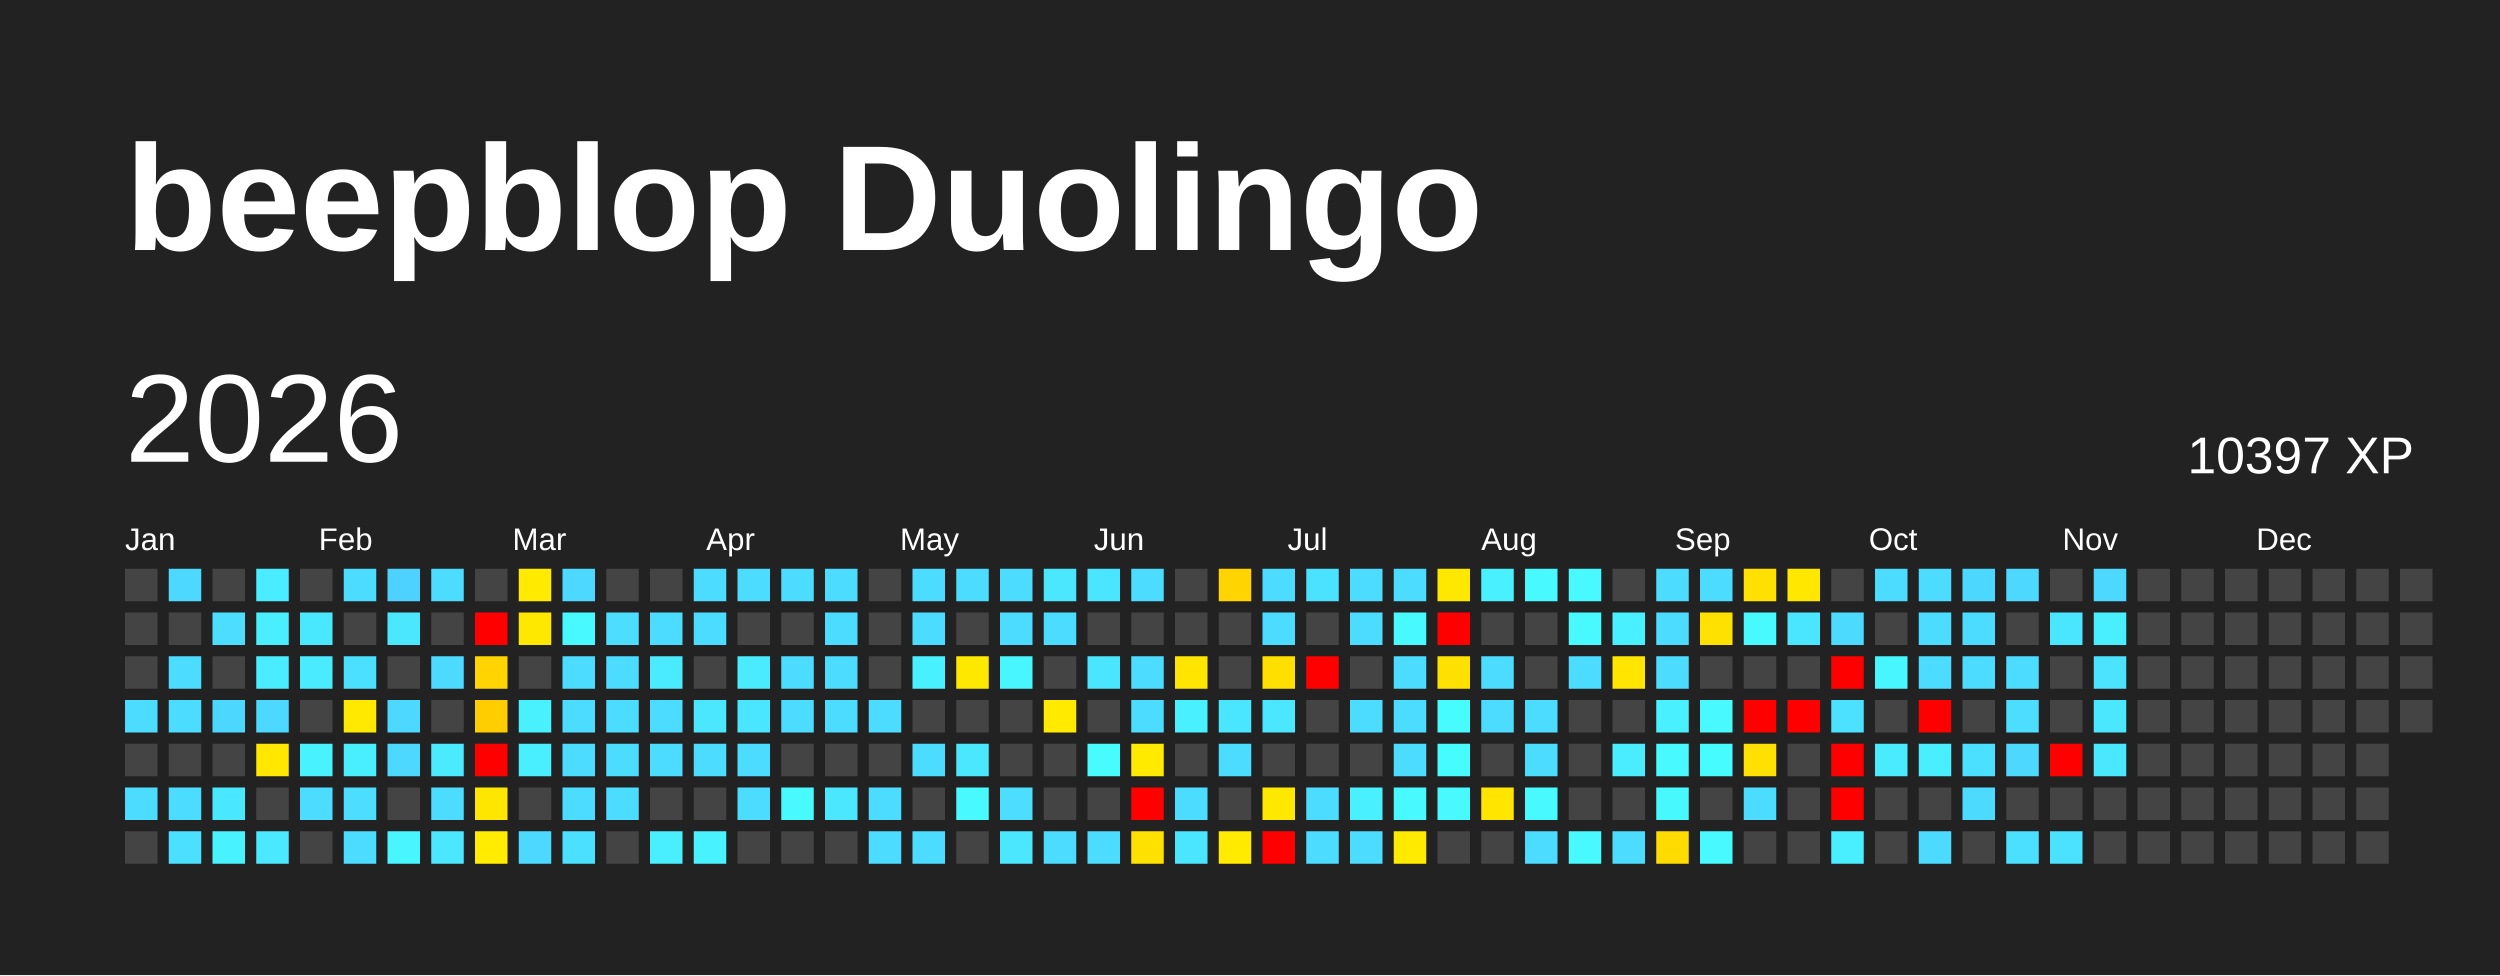
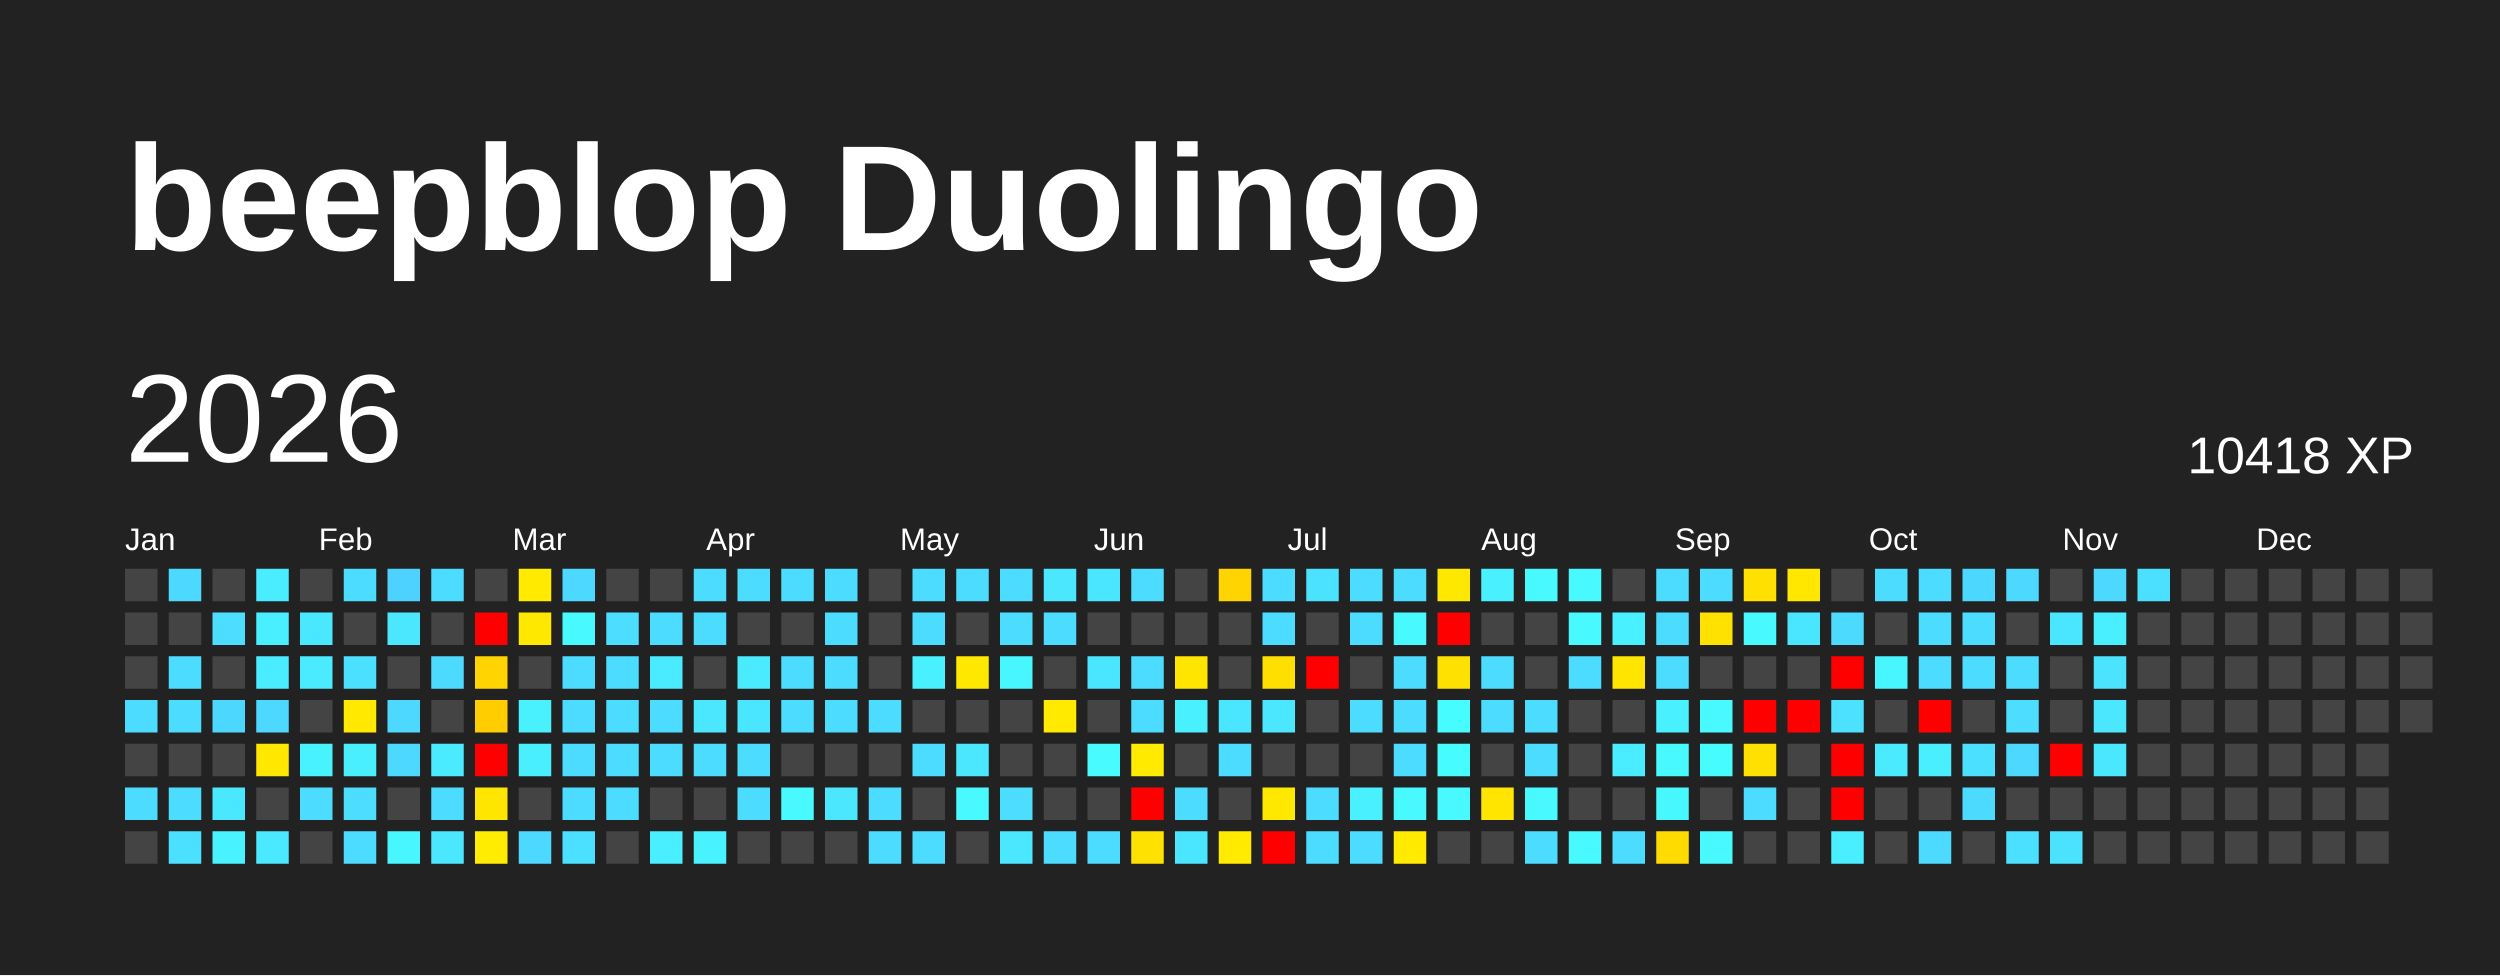
<svg xmlns="http://www.w3.org/2000/svg" baseProfile="full" height="78mm" version="1.1" viewBox="0,0,200,78" width="200mm">
  <defs />
  <rect fill="#222222" height="78" width="200" x="0" y="0" />
  <text fill="#FFFFFF" style="font-size:12px; font-family:Arial; font-weight:bold;" x="10" y="20">beepblop Duolingo</text>
  <text dominant-baseline="hanging" fill="#FFFFFF" style="font-size:10.0px; font-family:Arial;" x="10" y="30">2026</text>
-   <text dominant-baseline="hanging" fill="#FFFFFF" style="font-size:4.125px; font-family:Arial;" x="175" y="35">10397 XP</text>
+   <text dominant-baseline="hanging" fill="#FFFFFF" style="font-size:4.125px; font-family:Arial;" x="175" y="35">10418 XP</text>
  <text fill="#FFFFFF" style="font-size:2.5px; font-family:Arial" x="10.0" y="44">Jan</text>
  <text fill="#FFFFFF" style="font-size:2.5px; font-family:Arial" x="25.5" y="44">Feb</text>
  <text fill="#FFFFFF" style="font-size:2.5px; font-family:Arial" x="41.0" y="44">Mar</text>
  <text fill="#FFFFFF" style="font-size:2.5px; font-family:Arial" x="56.5" y="44">Apr</text>
  <text fill="#FFFFFF" style="font-size:2.5px; font-family:Arial" x="72.0" y="44">May</text>
  <text fill="#FFFFFF" style="font-size:2.5px; font-family:Arial" x="87.5" y="44">Jun</text>
  <text fill="#FFFFFF" style="font-size:2.5px; font-family:Arial" x="103.0" y="44">Jul</text>
  <text fill="#FFFFFF" style="font-size:2.5px; font-family:Arial" x="118.5" y="44">Aug</text>
  <text fill="#FFFFFF" style="font-size:2.5px; font-family:Arial" x="134.0" y="44">Sep</text>
  <text fill="#FFFFFF" style="font-size:2.5px; font-family:Arial" x="149.5" y="44">Oct</text>
  <text fill="#FFFFFF" style="font-size:2.5px; font-family:Arial" x="165.0" y="44">Nov</text>
  <text fill="#FFFFFF" style="font-size:2.5px; font-family:Arial" x="180.5" y="44">Dec</text>
  <rect fill="#444444" height="2.6" width="2.6" x="10.0" y="45.5" />
  <rect fill="#444444" height="2.6" width="2.6" x="10.0" y="49.0" />
  <rect fill="#444444" height="2.6" width="2.6" x="10.0" y="52.5" />
  <rect fill="#4cdcff" height="2.6" width="2.6" x="10.0" y="56.0" />
  <rect fill="#444444" height="2.6" width="2.6" x="10.0" y="59.5" />
  <rect fill="#4cdcff" height="2.6" width="2.6" x="10.0" y="63.0" />
  <rect fill="#444444" height="2.6" width="2.6" x="10.0" y="66.5" />
  <rect fill="#4cd8ff" height="2.6" width="2.6" x="13.5" y="45.5" />
  <rect fill="#444444" height="2.6" width="2.6" x="13.5" y="49.0" />
  <rect fill="#4cdcff" height="2.6" width="2.6" x="13.5" y="52.5" />
  <rect fill="#4cdcff" height="2.6" width="2.6" x="13.5" y="56.0" />
  <rect fill="#444444" height="2.6" width="2.6" x="13.5" y="59.5" />
  <rect fill="#4cdcff" height="2.6" width="2.6" x="13.5" y="63.0" />
  <rect fill="#4be0ff" height="2.6" width="2.6" x="13.5" y="66.5" />
  <rect fill="#444444" height="2.6" width="2.6" x="17.0" y="45.5" />
  <rect fill="#4cddff" height="2.6" width="2.6" x="17.0" y="49.0" />
  <rect fill="#444444" height="2.6" width="2.6" x="17.0" y="52.5" />
  <rect fill="#4cd7ff" height="2.6" width="2.6" x="17.0" y="56.0" />
  <rect fill="#444444" height="2.6" width="2.6" x="17.0" y="59.5" />
  <rect fill="#4ae8ff" height="2.6" width="2.6" x="17.0" y="63.0" />
  <rect fill="#49f2ff" height="2.6" width="2.6" x="17.0" y="66.5" />
  <rect fill="#49edff" height="2.6" width="2.6" x="20.5" y="45.5" />
  <rect fill="#49eeff" height="2.6" width="2.6" x="20.5" y="49.0" />
  <rect fill="#4aecff" height="2.6" width="2.6" x="20.5" y="52.5" />
  <rect fill="#4cd8ff" height="2.6" width="2.6" x="20.5" y="56.0" />
  <rect fill="#ffe700" height="2.6" width="2.6" x="20.5" y="59.5" />
  <rect fill="#444444" height="2.6" width="2.6" x="20.5" y="63.0" />
  <rect fill="#4ae9ff" height="2.6" width="2.6" x="20.5" y="66.5" />
  <rect fill="#444444" height="2.6" width="2.6" x="24.0" y="45.5" />
  <rect fill="#4ae8ff" height="2.6" width="2.6" x="24.0" y="49.0" />
  <rect fill="#4aeaff" height="2.6" width="2.6" x="24.0" y="52.5" />
  <rect fill="#444444" height="2.6" width="2.6" x="24.0" y="56.0" />
  <rect fill="#49f2ff" height="2.6" width="2.6" x="24.0" y="59.5" />
  <rect fill="#4cdcff" height="2.6" width="2.6" x="24.0" y="63.0" />
  <rect fill="#444444" height="2.6" width="2.6" x="24.0" y="66.5" />
  <rect fill="#4cdcff" height="2.6" width="2.6" x="27.5" y="45.5" />
  <rect fill="#444444" height="2.6" width="2.6" x="27.5" y="49.0" />
  <rect fill="#4be0ff" height="2.6" width="2.6" x="27.5" y="52.5" />
  <rect fill="#ffe900" height="2.6" width="2.6" x="27.5" y="56.0" />
  <rect fill="#49eeff" height="2.6" width="2.6" x="27.5" y="59.5" />
  <rect fill="#4cddff" height="2.6" width="2.6" x="27.5" y="63.0" />
  <rect fill="#4cdcff" height="2.6" width="2.6" x="27.5" y="66.5" />
  <rect fill="#4dd2ff" height="2.6" width="2.6" x="31.0" y="45.5" />
  <rect fill="#4ae7ff" height="2.6" width="2.6" x="31.0" y="49.0" />
  <rect fill="#444444" height="2.6" width="2.6" x="31.0" y="52.5" />
  <rect fill="#4cd8ff" height="2.6" width="2.6" x="31.0" y="56.0" />
  <rect fill="#4cd8ff" height="2.6" width="2.6" x="31.0" y="59.5" />
  <rect fill="#444444" height="2.6" width="2.6" x="31.0" y="63.0" />
  <rect fill="#48f6ff" height="2.6" width="2.6" x="31.0" y="66.5" />
  <rect fill="#4cdcff" height="2.6" width="2.6" x="34.5" y="45.5" />
  <rect fill="#444444" height="2.6" width="2.6" x="34.5" y="49.0" />
  <rect fill="#4cdbff" height="2.6" width="2.6" x="34.5" y="52.5" />
  <rect fill="#444444" height="2.6" width="2.6" x="34.5" y="56.0" />
  <rect fill="#4aeaff" height="2.6" width="2.6" x="34.5" y="59.5" />
  <rect fill="#4cdcff" height="2.6" width="2.6" x="34.5" y="63.0" />
  <rect fill="#4ae7ff" height="2.6" width="2.6" x="34.5" y="66.5" />
  <rect fill="#444444" height="2.6" width="2.6" x="38.0" y="45.5" />
  <rect fill="red" height="2.6" width="2.6" x="38.0" y="49.0" />
  <rect fill="#ffd400" height="2.6" width="2.6" x="38.0" y="52.5" />
  <rect fill="#ffcd00" height="2.6" width="2.6" x="38.0" y="56.0" />
  <rect fill="red" height="2.6" width="2.6" x="38.0" y="59.5" />
  <rect fill="#ffe600" height="2.6" width="2.6" x="38.0" y="63.0" />
  <rect fill="#ffec00" height="2.6" width="2.6" x="38.0" y="66.5" />
  <rect fill="#ffea00" height="2.6" width="2.6" x="41.5" y="45.5" />
  <rect fill="#ffe800" height="2.6" width="2.6" x="41.5" y="49.0" />
  <rect fill="#444444" height="2.6" width="2.6" x="41.5" y="52.5" />
  <rect fill="#49f1ff" height="2.6" width="2.6" x="41.5" y="56.0" />
  <rect fill="#49efff" height="2.6" width="2.6" x="41.5" y="59.5" />
  <rect fill="#444444" height="2.6" width="2.6" x="41.5" y="63.0" />
  <rect fill="#4cd8ff" height="2.6" width="2.6" x="41.5" y="66.5" />
  <rect fill="#4cd8ff" height="2.6" width="2.6" x="45.0" y="45.5" />
  <rect fill="#48f9ff" height="2.6" width="2.6" x="45.0" y="49.0" />
  <rect fill="#4cdcff" height="2.6" width="2.6" x="45.0" y="52.5" />
  <rect fill="#4cdcff" height="2.6" width="2.6" x="45.0" y="56.0" />
  <rect fill="#4cdcff" height="2.6" width="2.6" x="45.0" y="59.5" />
  <rect fill="#4cdcff" height="2.6" width="2.6" x="45.0" y="63.0" />
  <rect fill="#4be0ff" height="2.6" width="2.6" x="45.0" y="66.5" />
  <rect fill="#444444" height="2.6" width="2.6" x="48.5" y="45.5" />
  <rect fill="#4cddff" height="2.6" width="2.6" x="48.5" y="49.0" />
  <rect fill="#4cdcff" height="2.6" width="2.6" x="48.5" y="52.5" />
  <rect fill="#4cdcff" height="2.6" width="2.6" x="48.5" y="56.0" />
  <rect fill="#4cdcff" height="2.6" width="2.6" x="48.5" y="59.5" />
  <rect fill="#4cdcff" height="2.6" width="2.6" x="48.5" y="63.0" />
  <rect fill="#444444" height="2.6" width="2.6" x="48.5" y="66.5" />
  <rect fill="#444444" height="2.6" width="2.6" x="52.0" y="45.5" />
  <rect fill="#4cdcff" height="2.6" width="2.6" x="52.0" y="49.0" />
  <rect fill="#4aebff" height="2.6" width="2.6" x="52.0" y="52.5" />
  <rect fill="#4cdcff" height="2.6" width="2.6" x="52.0" y="56.0" />
  <rect fill="#4cdcff" height="2.6" width="2.6" x="52.0" y="59.5" />
  <rect fill="#444444" height="2.6" width="2.6" x="52.0" y="63.0" />
  <rect fill="#49eeff" height="2.6" width="2.6" x="52.0" y="66.5" />
  <rect fill="#4cdcff" height="2.6" width="2.6" x="55.5" y="45.5" />
  <rect fill="#4cdcff" height="2.6" width="2.6" x="55.5" y="49.0" />
  <rect fill="#444444" height="2.6" width="2.6" x="55.5" y="52.5" />
  <rect fill="#4ae7ff" height="2.6" width="2.6" x="55.5" y="56.0" />
  <rect fill="#4cdcff" height="2.6" width="2.6" x="55.5" y="59.5" />
  <rect fill="#444444" height="2.6" width="2.6" x="55.5" y="63.0" />
  <rect fill="#49f2ff" height="2.6" width="2.6" x="55.5" y="66.5" />
  <rect fill="#4cdcff" height="2.6" width="2.6" x="59.0" y="45.5" />
  <rect fill="#444444" height="2.6" width="2.6" x="59.0" y="49.0" />
  <rect fill="#4aeaff" height="2.6" width="2.6" x="59.0" y="52.5" />
  <rect fill="#4ae5ff" height="2.6" width="2.6" x="59.0" y="56.0" />
  <rect fill="#4cdcff" height="2.6" width="2.6" x="59.0" y="59.5" />
  <rect fill="#4cdcff" height="2.6" width="2.6" x="59.0" y="63.0" />
  <rect fill="#444444" height="2.6" width="2.6" x="59.0" y="66.5" />
  <rect fill="#4cdcff" height="2.6" width="2.6" x="62.5" y="45.5" />
  <rect fill="#444444" height="2.6" width="2.6" x="62.5" y="49.0" />
  <rect fill="#4cdcff" height="2.6" width="2.6" x="62.5" y="52.5" />
  <rect fill="#4cdcff" height="2.6" width="2.6" x="62.5" y="56.0" />
  <rect fill="#444444" height="2.6" width="2.6" x="62.5" y="59.5" />
  <rect fill="#48f9ff" height="2.6" width="2.6" x="62.5" y="63.0" />
  <rect fill="#444444" height="2.6" width="2.6" x="62.5" y="66.5" />
  <rect fill="#4cdcff" height="2.6" width="2.6" x="66.0" y="45.5" />
  <rect fill="#4cdcff" height="2.6" width="2.6" x="66.0" y="49.0" />
  <rect fill="#4cdcff" height="2.6" width="2.6" x="66.0" y="52.5" />
  <rect fill="#4cdcff" height="2.6" width="2.6" x="66.0" y="56.0" />
  <rect fill="#444444" height="2.6" width="2.6" x="66.0" y="59.5" />
  <rect fill="#4ae7ff" height="2.6" width="2.6" x="66.0" y="63.0" />
  <rect fill="#444444" height="2.6" width="2.6" x="66.0" y="66.5" />
  <rect fill="#444444" height="2.6" width="2.6" x="69.5" y="45.5" />
  <rect fill="#444444" height="2.6" width="2.6" x="69.5" y="49.0" />
  <rect fill="#444444" height="2.6" width="2.6" x="69.5" y="52.5" />
  <rect fill="#4cdcff" height="2.6" width="2.6" x="69.5" y="56.0" />
  <rect fill="#444444" height="2.6" width="2.6" x="69.5" y="59.5" />
  <rect fill="#4cdcff" height="2.6" width="2.6" x="69.5" y="63.0" />
  <rect fill="#4cdcff" height="2.6" width="2.6" x="69.5" y="66.5" />
  <rect fill="#4cdcff" height="2.6" width="2.6" x="73.0" y="45.5" />
  <rect fill="#4cdcff" height="2.6" width="2.6" x="73.0" y="49.0" />
  <rect fill="#49f0ff" height="2.6" width="2.6" x="73.0" y="52.5" />
  <rect fill="#444444" height="2.6" width="2.6" x="73.0" y="56.0" />
  <rect fill="#4cdcff" height="2.6" width="2.6" x="73.0" y="59.5" />
  <rect fill="#444444" height="2.6" width="2.6" x="73.0" y="63.0" />
  <rect fill="#4cdcff" height="2.6" width="2.6" x="73.0" y="66.5" />
  <rect fill="#4cdcff" height="2.6" width="2.6" x="76.5" y="45.5" />
  <rect fill="#444444" height="2.6" width="2.6" x="76.5" y="49.0" />
  <rect fill="#ffe800" height="2.6" width="2.6" x="76.5" y="52.5" />
  <rect fill="#444444" height="2.6" width="2.6" x="76.5" y="56.0" />
  <rect fill="#4ae7ff" height="2.6" width="2.6" x="76.5" y="59.5" />
  <rect fill="#48f9ff" height="2.6" width="2.6" x="76.5" y="63.0" />
  <rect fill="#444444" height="2.6" width="2.6" x="76.5" y="66.5" />
  <rect fill="#4cdcff" height="2.6" width="2.6" x="80.0" y="45.5" />
  <rect fill="#4cdcff" height="2.6" width="2.6" x="80.0" y="49.0" />
  <rect fill="#48f6ff" height="2.6" width="2.6" x="80.0" y="52.5" />
  <rect fill="#444444" height="2.6" width="2.6" x="80.0" y="56.0" />
  <rect fill="#444444" height="2.6" width="2.6" x="80.0" y="59.5" />
  <rect fill="#4cddff" height="2.6" width="2.6" x="80.0" y="63.0" />
  <rect fill="#4ae7ff" height="2.6" width="2.6" x="80.0" y="66.5" />
  <rect fill="#4ae7ff" height="2.6" width="2.6" x="83.5" y="45.5" />
  <rect fill="#4cdcff" height="2.6" width="2.6" x="83.5" y="49.0" />
  <rect fill="#444444" height="2.6" width="2.6" x="83.5" y="52.5" />
  <rect fill="#ffea00" height="2.6" width="2.6" x="83.5" y="56.0" />
  <rect fill="#444444" height="2.6" width="2.6" x="83.5" y="59.5" />
  <rect fill="#444444" height="2.6" width="2.6" x="83.5" y="63.0" />
  <rect fill="#4cdcff" height="2.6" width="2.6" x="83.5" y="66.5" />
  <rect fill="#4ae5ff" height="2.6" width="2.6" x="87.0" y="45.5" />
  <rect fill="#444444" height="2.6" width="2.6" x="87.0" y="49.0" />
  <rect fill="#4ae6ff" height="2.6" width="2.6" x="87.0" y="52.5" />
  <rect fill="#444444" height="2.6" width="2.6" x="87.0" y="56.0" />
  <rect fill="#48fbff" height="2.6" width="2.6" x="87.0" y="59.5" />
  <rect fill="#444444" height="2.6" width="2.6" x="87.0" y="63.0" />
  <rect fill="#4cdcff" height="2.6" width="2.6" x="87.0" y="66.5" />
  <rect fill="#4cdcff" height="2.6" width="2.6" x="90.5" y="45.5" />
  <rect fill="#444444" height="2.6" width="2.6" x="90.5" y="49.0" />
  <rect fill="#4cdcff" height="2.6" width="2.6" x="90.5" y="52.5" />
  <rect fill="#4cdcff" height="2.6" width="2.6" x="90.5" y="56.0" />
  <rect fill="#ffea00" height="2.6" width="2.6" x="90.5" y="59.5" />
  <rect fill="red" height="2.6" width="2.6" x="90.5" y="63.0" />
  <rect fill="#ffe100" height="2.6" width="2.6" x="90.5" y="66.5" />
  <rect fill="#444444" height="2.6" width="2.6" x="94.0" y="45.5" />
  <rect fill="#444444" height="2.6" width="2.6" x="94.0" y="49.0" />
  <rect fill="#ffe500" height="2.6" width="2.6" x="94.0" y="52.5" />
  <rect fill="#49f0ff" height="2.6" width="2.6" x="94.0" y="56.0" />
  <rect fill="#444444" height="2.6" width="2.6" x="94.0" y="59.5" />
  <rect fill="#4cdcff" height="2.6" width="2.6" x="94.0" y="63.0" />
  <rect fill="#4ae5ff" height="2.6" width="2.6" x="94.0" y="66.5" />
  <rect fill="#ffd400" height="2.6" width="2.6" x="97.5" y="45.5" />
  <rect fill="#444444" height="2.6" width="2.6" x="97.5" y="49.0" />
  <rect fill="#444444" height="2.6" width="2.6" x="97.5" y="52.5" />
  <rect fill="#4ae5ff" height="2.6" width="2.6" x="97.5" y="56.0" />
  <rect fill="#4cdcff" height="2.6" width="2.6" x="97.5" y="59.5" />
  <rect fill="#444444" height="2.6" width="2.6" x="97.5" y="63.0" />
  <rect fill="#ffea00" height="2.6" width="2.6" x="97.5" y="66.5" />
  <rect fill="#4cdcff" height="2.6" width="2.6" x="101.0" y="45.5" />
  <rect fill="#4cdcff" height="2.6" width="2.6" x="101.0" y="49.0" />
  <rect fill="#ffdf00" height="2.6" width="2.6" x="101.0" y="52.5" />
  <rect fill="#4ae7ff" height="2.6" width="2.6" x="101.0" y="56.0" />
  <rect fill="#444444" height="2.6" width="2.6" x="101.0" y="59.5" />
  <rect fill="#ffe800" height="2.6" width="2.6" x="101.0" y="63.0" />
  <rect fill="red" height="2.6" width="2.6" x="101.0" y="66.5" />
  <rect fill="#4be2ff" height="2.6" width="2.6" x="104.5" y="45.5" />
  <rect fill="#444444" height="2.6" width="2.6" x="104.5" y="49.0" />
  <rect fill="red" height="2.6" width="2.6" x="104.5" y="52.5" />
  <rect fill="#444444" height="2.6" width="2.6" x="104.5" y="56.0" />
  <rect fill="#444444" height="2.6" width="2.6" x="104.5" y="59.5" />
  <rect fill="#4cdcff" height="2.6" width="2.6" x="104.5" y="63.0" />
  <rect fill="#4cdcff" height="2.6" width="2.6" x="104.5" y="66.5" />
  <rect fill="#4cdcff" height="2.6" width="2.6" x="108.0" y="45.5" />
  <rect fill="#4cdcff" height="2.6" width="2.6" x="108.0" y="49.0" />
  <rect fill="#444444" height="2.6" width="2.6" x="108.0" y="52.5" />
  <rect fill="#4cdcff" height="2.6" width="2.6" x="108.0" y="56.0" />
  <rect fill="#444444" height="2.6" width="2.6" x="108.0" y="59.5" />
  <rect fill="#49f0ff" height="2.6" width="2.6" x="108.0" y="63.0" />
  <rect fill="#4cdcff" height="2.6" width="2.6" x="108.0" y="66.5" />
  <rect fill="#4cdcff" height="2.6" width="2.6" x="111.5" y="45.5" />
  <rect fill="#48f9ff" height="2.6" width="2.6" x="111.5" y="49.0" />
  <rect fill="#4cdcff" height="2.6" width="2.6" x="111.5" y="52.5" />
  <rect fill="#4cdcff" height="2.6" width="2.6" x="111.5" y="56.0" />
  <rect fill="#4cdcff" height="2.6" width="2.6" x="111.5" y="59.5" />
  <rect fill="#48f9ff" height="2.6" width="2.6" x="111.5" y="63.0" />
  <rect fill="#ffea00" height="2.6" width="2.6" x="111.5" y="66.5" />
  <rect fill="#ffe800" height="2.6" width="2.6" x="115.0" y="45.5" />
  <rect fill="red" height="2.6" width="2.6" x="115.0" y="49.0" />
  <rect fill="#ffe100" height="2.6" width="2.6" x="115.0" y="52.5" />
  <rect fill="#47fcff" height="2.6" width="2.6" x="115.0" y="56.0" />
  <rect fill="#47fcff" height="2.6" width="2.6" x="115.0" y="59.5" />
  <rect fill="#48f9ff" height="2.6" width="2.6" x="115.0" y="63.0" />
  <rect fill="#444444" height="2.6" width="2.6" x="115.0" y="66.5" />
  <rect fill="#49f0ff" height="2.6" width="2.6" x="118.5" y="45.5" />
  <rect fill="#444444" height="2.6" width="2.6" x="118.5" y="49.0" />
  <rect fill="#4cdcff" height="2.6" width="2.6" x="118.5" y="52.5" />
  <rect fill="#4cdcff" height="2.6" width="2.6" x="118.5" y="56.0" />
  <rect fill="#444444" height="2.6" width="2.6" x="118.5" y="59.5" />
  <rect fill="#ffe500" height="2.6" width="2.6" x="118.5" y="63.0" />
  <rect fill="#444444" height="2.6" width="2.6" x="118.5" y="66.5" />
  <rect fill="#48f9ff" height="2.6" width="2.6" x="122.0" y="45.5" />
  <rect fill="#444444" height="2.6" width="2.6" x="122.0" y="49.0" />
  <rect fill="#444444" height="2.6" width="2.6" x="122.0" y="52.5" />
  <rect fill="#4cdcff" height="2.6" width="2.6" x="122.0" y="56.0" />
  <rect fill="#4cdcff" height="2.6" width="2.6" x="122.0" y="59.5" />
  <rect fill="#48f9ff" height="2.6" width="2.6" x="122.0" y="63.0" />
  <rect fill="#4cdcff" height="2.6" width="2.6" x="122.0" y="66.5" />
  <rect fill="#48f9ff" height="2.6" width="2.6" x="125.5" y="45.5" />
  <rect fill="#48f9ff" height="2.6" width="2.6" x="125.5" y="49.0" />
  <rect fill="#4cdcff" height="2.6" width="2.6" x="125.5" y="52.5" />
  <rect fill="#444444" height="2.6" width="2.6" x="125.5" y="56.0" />
  <rect fill="#444444" height="2.6" width="2.6" x="125.5" y="59.5" />
  <rect fill="#444444" height="2.6" width="2.6" x="125.5" y="63.0" />
  <rect fill="#48f9ff" height="2.6" width="2.6" x="125.5" y="66.5" />
  <rect fill="#444444" height="2.6" width="2.6" x="129.0" y="45.5" />
  <rect fill="#49f0ff" height="2.6" width="2.6" x="129.0" y="49.0" />
  <rect fill="#ffe500" height="2.6" width="2.6" x="129.0" y="52.5" />
  <rect fill="#444444" height="2.6" width="2.6" x="129.0" y="56.0" />
  <rect fill="#49edff" height="2.6" width="2.6" x="129.0" y="59.5" />
  <rect fill="#444444" height="2.6" width="2.6" x="129.0" y="63.0" />
  <rect fill="#4cdcff" height="2.6" width="2.6" x="129.0" y="66.5" />
  <rect fill="#4cdcff" height="2.6" width="2.6" x="132.5" y="45.5" />
  <rect fill="#4cdcff" height="2.6" width="2.6" x="132.5" y="49.0" />
  <rect fill="#4cdcff" height="2.6" width="2.6" x="132.5" y="52.5" />
  <rect fill="#49f0ff" height="2.6" width="2.6" x="132.5" y="56.0" />
  <rect fill="#48f9ff" height="2.6" width="2.6" x="132.5" y="59.5" />
  <rect fill="#48f8ff" height="2.6" width="2.6" x="132.5" y="63.0" />
  <rect fill="#ffdb00" height="2.6" width="2.6" x="132.5" y="66.5" />
  <rect fill="#4cdcff" height="2.6" width="2.6" x="136.0" y="45.5" />
  <rect fill="#ffe100" height="2.6" width="2.6" x="136.0" y="49.0" />
  <rect fill="#444444" height="2.6" width="2.6" x="136.0" y="52.5" />
  <rect fill="#48f9ff" height="2.6" width="2.6" x="136.0" y="56.0" />
  <rect fill="#47fcff" height="2.6" width="2.6" x="136.0" y="59.5" />
  <rect fill="#444444" height="2.6" width="2.6" x="136.0" y="63.0" />
  <rect fill="#48f9ff" height="2.6" width="2.6" x="136.0" y="66.5" />
  <rect fill="#ffe000" height="2.6" width="2.6" x="139.5" y="45.5" />
  <rect fill="#48f9ff" height="2.6" width="2.6" x="139.5" y="49.0" />
  <rect fill="#444444" height="2.6" width="2.6" x="139.5" y="52.5" />
  <rect fill="red" height="2.6" width="2.6" x="139.5" y="56.0" />
  <rect fill="#ffe000" height="2.6" width="2.6" x="139.5" y="59.5" />
  <rect fill="#4cdcff" height="2.6" width="2.6" x="139.5" y="63.0" />
  <rect fill="#444444" height="2.6" width="2.6" x="139.5" y="66.5" />
  <rect fill="#ffe700" height="2.6" width="2.6" x="143.0" y="45.5" />
  <rect fill="#4ae5ff" height="2.6" width="2.6" x="143.0" y="49.0" />
  <rect fill="#444444" height="2.6" width="2.6" x="143.0" y="52.5" />
  <rect fill="red" height="2.6" width="2.6" x="143.0" y="56.0" />
  <rect fill="#444444" height="2.6" width="2.6" x="143.0" y="59.5" />
  <rect fill="#444444" height="2.6" width="2.6" x="143.0" y="63.0" />
  <rect fill="#444444" height="2.6" width="2.6" x="143.0" y="66.5" />
  <rect fill="#444444" height="2.6" width="2.6" x="146.5" y="45.5" />
  <rect fill="#4cdaff" height="2.6" width="2.6" x="146.5" y="49.0" />
  <rect fill="red" height="2.6" width="2.6" x="146.5" y="52.5" />
  <rect fill="#4be1ff" height="2.6" width="2.6" x="146.5" y="56.0" />
  <rect fill="red" height="2.6" width="2.6" x="146.5" y="59.5" />
  <rect fill="red" height="2.6" width="2.6" x="146.5" y="63.0" />
  <rect fill="#49eeff" height="2.6" width="2.6" x="146.5" y="66.5" />
  <rect fill="#4cdcff" height="2.6" width="2.6" x="150.0" y="45.5" />
  <rect fill="#444444" height="2.6" width="2.6" x="150.0" y="49.0" />
  <rect fill="#48f6ff" height="2.6" width="2.6" x="150.0" y="52.5" />
  <rect fill="#444444" height="2.6" width="2.6" x="150.0" y="56.0" />
  <rect fill="#4aeaff" height="2.6" width="2.6" x="150.0" y="59.5" />
  <rect fill="#444444" height="2.6" width="2.6" x="150.0" y="63.0" />
  <rect fill="#444444" height="2.6" width="2.6" x="150.0" y="66.5" />
  <rect fill="#4cdcff" height="2.6" width="2.6" x="153.5" y="45.5" />
  <rect fill="#4cdcff" height="2.6" width="2.6" x="153.5" y="49.0" />
  <rect fill="#4cdcff" height="2.6" width="2.6" x="153.5" y="52.5" />
  <rect fill="red" height="2.6" width="2.6" x="153.5" y="56.0" />
  <rect fill="#49eeff" height="2.6" width="2.6" x="153.5" y="59.5" />
  <rect fill="#444444" height="2.6" width="2.6" x="153.5" y="63.0" />
  <rect fill="#4cdbff" height="2.6" width="2.6" x="153.5" y="66.5" />
  <rect fill="#4cd7ff" height="2.6" width="2.6" x="157.0" y="45.5" />
  <rect fill="#4cdcff" height="2.6" width="2.6" x="157.0" y="49.0" />
  <rect fill="#4cdcff" height="2.6" width="2.6" x="157.0" y="52.5" />
  <rect fill="#444444" height="2.6" width="2.6" x="157.0" y="56.0" />
  <rect fill="#4be0ff" height="2.6" width="2.6" x="157.0" y="59.5" />
  <rect fill="#4cdbff" height="2.6" width="2.6" x="157.0" y="63.0" />
  <rect fill="#444444" height="2.6" width="2.6" x="157.0" y="66.5" />
  <rect fill="#4cd8ff" height="2.6" width="2.6" x="160.5" y="45.5" />
  <rect fill="#444444" height="2.6" width="2.6" x="160.5" y="49.0" />
  <rect fill="#4cdcff" height="2.6" width="2.6" x="160.5" y="52.5" />
  <rect fill="#4cddff" height="2.6" width="2.6" x="160.5" y="56.0" />
  <rect fill="#4cd8ff" height="2.6" width="2.6" x="160.5" y="59.5" />
  <rect fill="#444444" height="2.6" width="2.6" x="160.5" y="63.0" />
  <rect fill="#4be0ff" height="2.6" width="2.6" x="160.5" y="66.5" />
  <rect fill="#444444" height="2.6" width="2.6" x="164.0" y="45.5" />
  <rect fill="#4ae5ff" height="2.6" width="2.6" x="164.0" y="49.0" />
  <rect fill="#444444" height="2.6" width="2.6" x="164.0" y="52.5" />
  <rect fill="#444444" height="2.6" width="2.6" x="164.0" y="56.0" />
  <rect fill="red" height="2.6" width="2.6" x="164.0" y="59.5" />
  <rect fill="#444444" height="2.6" width="2.6" x="164.0" y="63.0" />
  <rect fill="#4be2ff" height="2.6" width="2.6" x="164.0" y="66.5" />
  <rect fill="#4cd8ff" height="2.6" width="2.6" x="167.5" y="45.5" />
  <rect fill="#49eeff" height="2.6" width="2.6" x="167.5" y="49.0" />
  <rect fill="#4be3ff" height="2.6" width="2.6" x="167.5" y="52.5" />
  <rect fill="#4ae7ff" height="2.6" width="2.6" x="167.5" y="56.0" />
  <rect fill="#4ae8ff" height="2.6" width="2.6" x="167.5" y="59.5" />
  <rect fill="#444444" height="2.6" width="2.6" x="167.5" y="63.0" />
  <rect fill="#444444" height="2.6" width="2.6" x="167.5" y="66.5" />
-   <rect fill="#444444" height="2.6" width="2.6" x="171.0" y="45.5" />
+   <rect fill="#4be0ff" height="2.6" width="2.6" x="171.0" y="45.5" />
  <rect fill="#444444" height="2.6" width="2.6" x="171.0" y="49.0" />
  <rect fill="#444444" height="2.6" width="2.6" x="171.0" y="52.5" />
  <rect fill="#444444" height="2.6" width="2.6" x="171.0" y="56.0" />
  <rect fill="#444444" height="2.6" width="2.6" x="171.0" y="59.5" />
  <rect fill="#444444" height="2.6" width="2.6" x="171.0" y="63.0" />
  <rect fill="#444444" height="2.6" width="2.6" x="171.0" y="66.5" />
  <rect fill="#444444" height="2.6" width="2.6" x="174.5" y="45.5" />
  <rect fill="#444444" height="2.6" width="2.6" x="174.5" y="49.0" />
  <rect fill="#444444" height="2.6" width="2.6" x="174.5" y="52.5" />
  <rect fill="#444444" height="2.6" width="2.6" x="174.5" y="56.0" />
  <rect fill="#444444" height="2.6" width="2.6" x="174.5" y="59.5" />
  <rect fill="#444444" height="2.6" width="2.6" x="174.5" y="63.0" />
  <rect fill="#444444" height="2.6" width="2.6" x="174.5" y="66.5" />
  <rect fill="#444444" height="2.6" width="2.6" x="178.0" y="45.5" />
  <rect fill="#444444" height="2.6" width="2.6" x="178.0" y="49.0" />
  <rect fill="#444444" height="2.6" width="2.6" x="178.0" y="52.5" />
  <rect fill="#444444" height="2.6" width="2.6" x="178.0" y="56.0" />
  <rect fill="#444444" height="2.6" width="2.6" x="178.0" y="59.5" />
  <rect fill="#444444" height="2.6" width="2.6" x="178.0" y="63.0" />
  <rect fill="#444444" height="2.6" width="2.6" x="178.0" y="66.5" />
  <rect fill="#444444" height="2.6" width="2.6" x="181.5" y="45.5" />
  <rect fill="#444444" height="2.6" width="2.6" x="181.5" y="49.0" />
  <rect fill="#444444" height="2.6" width="2.6" x="181.5" y="52.5" />
  <rect fill="#444444" height="2.6" width="2.6" x="181.5" y="56.0" />
  <rect fill="#444444" height="2.6" width="2.6" x="181.5" y="59.5" />
  <rect fill="#444444" height="2.6" width="2.6" x="181.5" y="63.0" />
  <rect fill="#444444" height="2.6" width="2.6" x="181.5" y="66.5" />
  <rect fill="#444444" height="2.6" width="2.6" x="185.0" y="45.5" />
  <rect fill="#444444" height="2.6" width="2.6" x="185.0" y="49.0" />
  <rect fill="#444444" height="2.6" width="2.6" x="185.0" y="52.5" />
  <rect fill="#444444" height="2.6" width="2.6" x="185.0" y="56.0" />
  <rect fill="#444444" height="2.6" width="2.6" x="185.0" y="59.5" />
  <rect fill="#444444" height="2.6" width="2.6" x="185.0" y="63.0" />
  <rect fill="#444444" height="2.6" width="2.6" x="185.0" y="66.5" />
  <rect fill="#444444" height="2.6" width="2.6" x="188.5" y="45.5" />
  <rect fill="#444444" height="2.6" width="2.6" x="188.5" y="49.0" />
  <rect fill="#444444" height="2.6" width="2.6" x="188.5" y="52.5" />
  <rect fill="#444444" height="2.6" width="2.6" x="188.5" y="56.0" />
  <rect fill="#444444" height="2.6" width="2.6" x="188.5" y="59.5" />
  <rect fill="#444444" height="2.6" width="2.6" x="188.5" y="63.0" />
  <rect fill="#444444" height="2.6" width="2.6" x="188.5" y="66.5" />
  <rect fill="#444444" height="2.6" width="2.6" x="192.0" y="45.5" />
  <rect fill="#444444" height="2.6" width="2.6" x="192.0" y="49.0" />
  <rect fill="#444444" height="2.6" width="2.6" x="192.0" y="52.5" />
  <rect fill="#444444" height="2.6" width="2.6" x="192.0" y="56.0" />
</svg>
